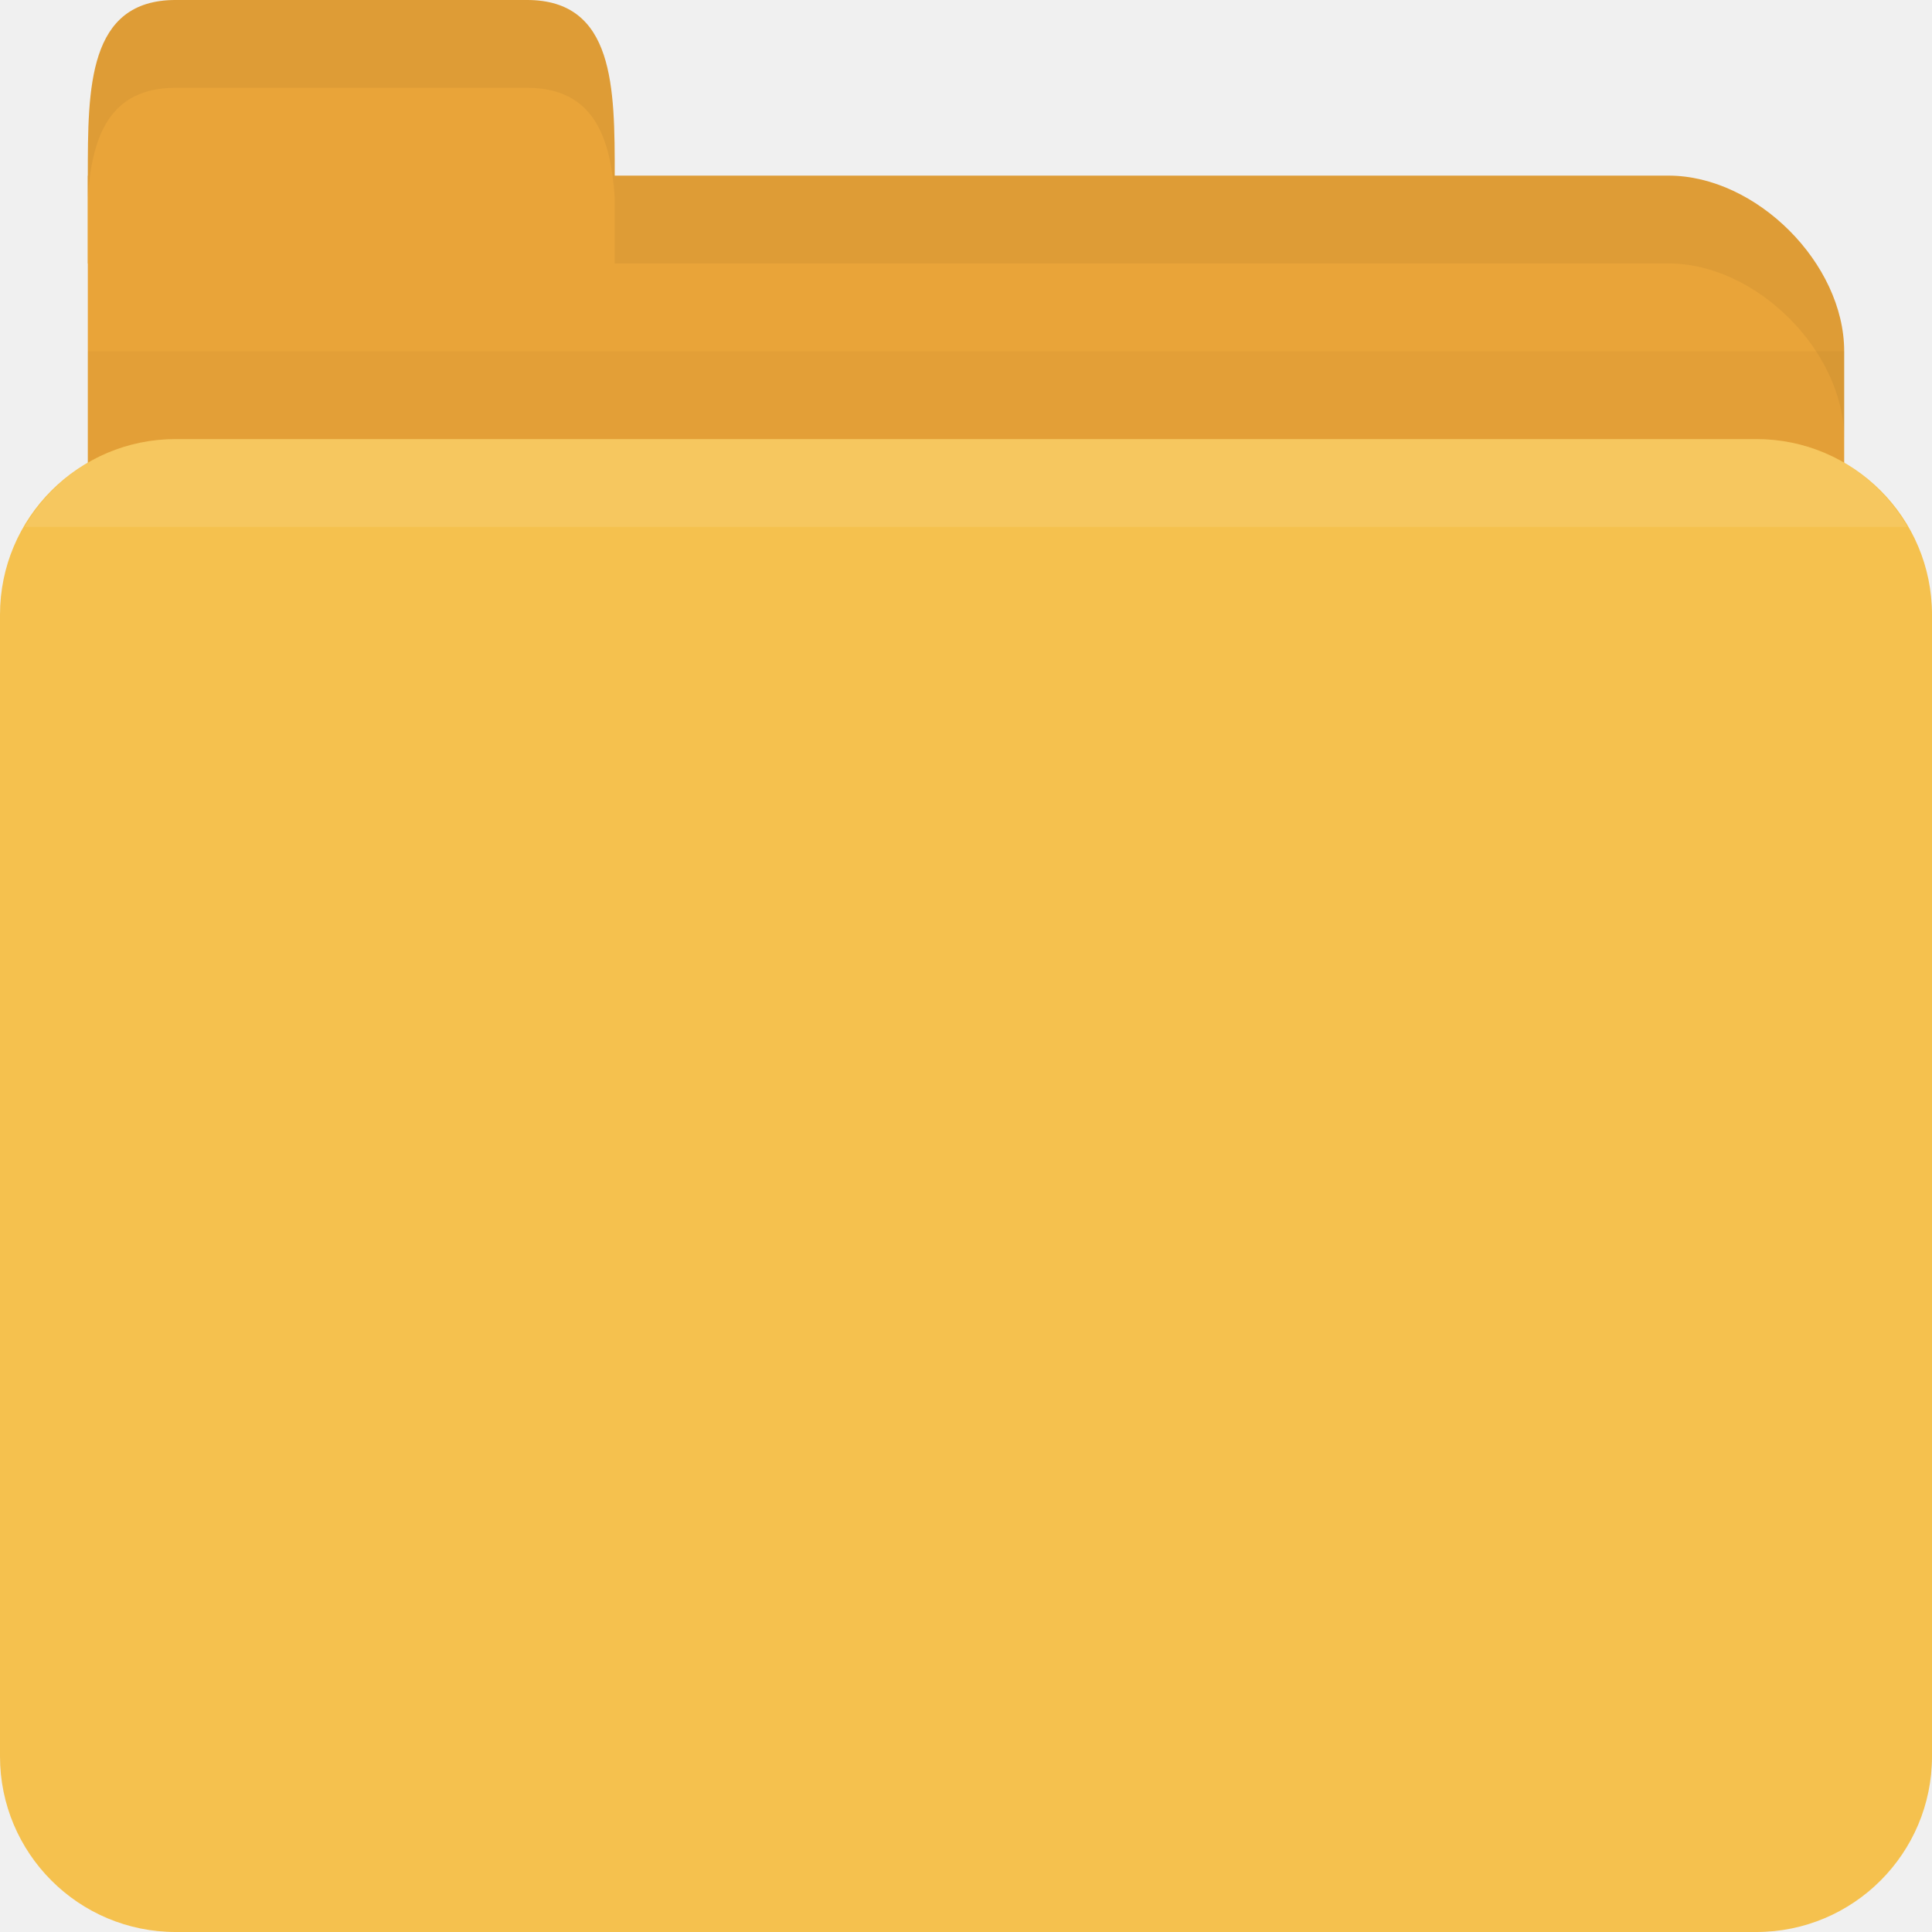
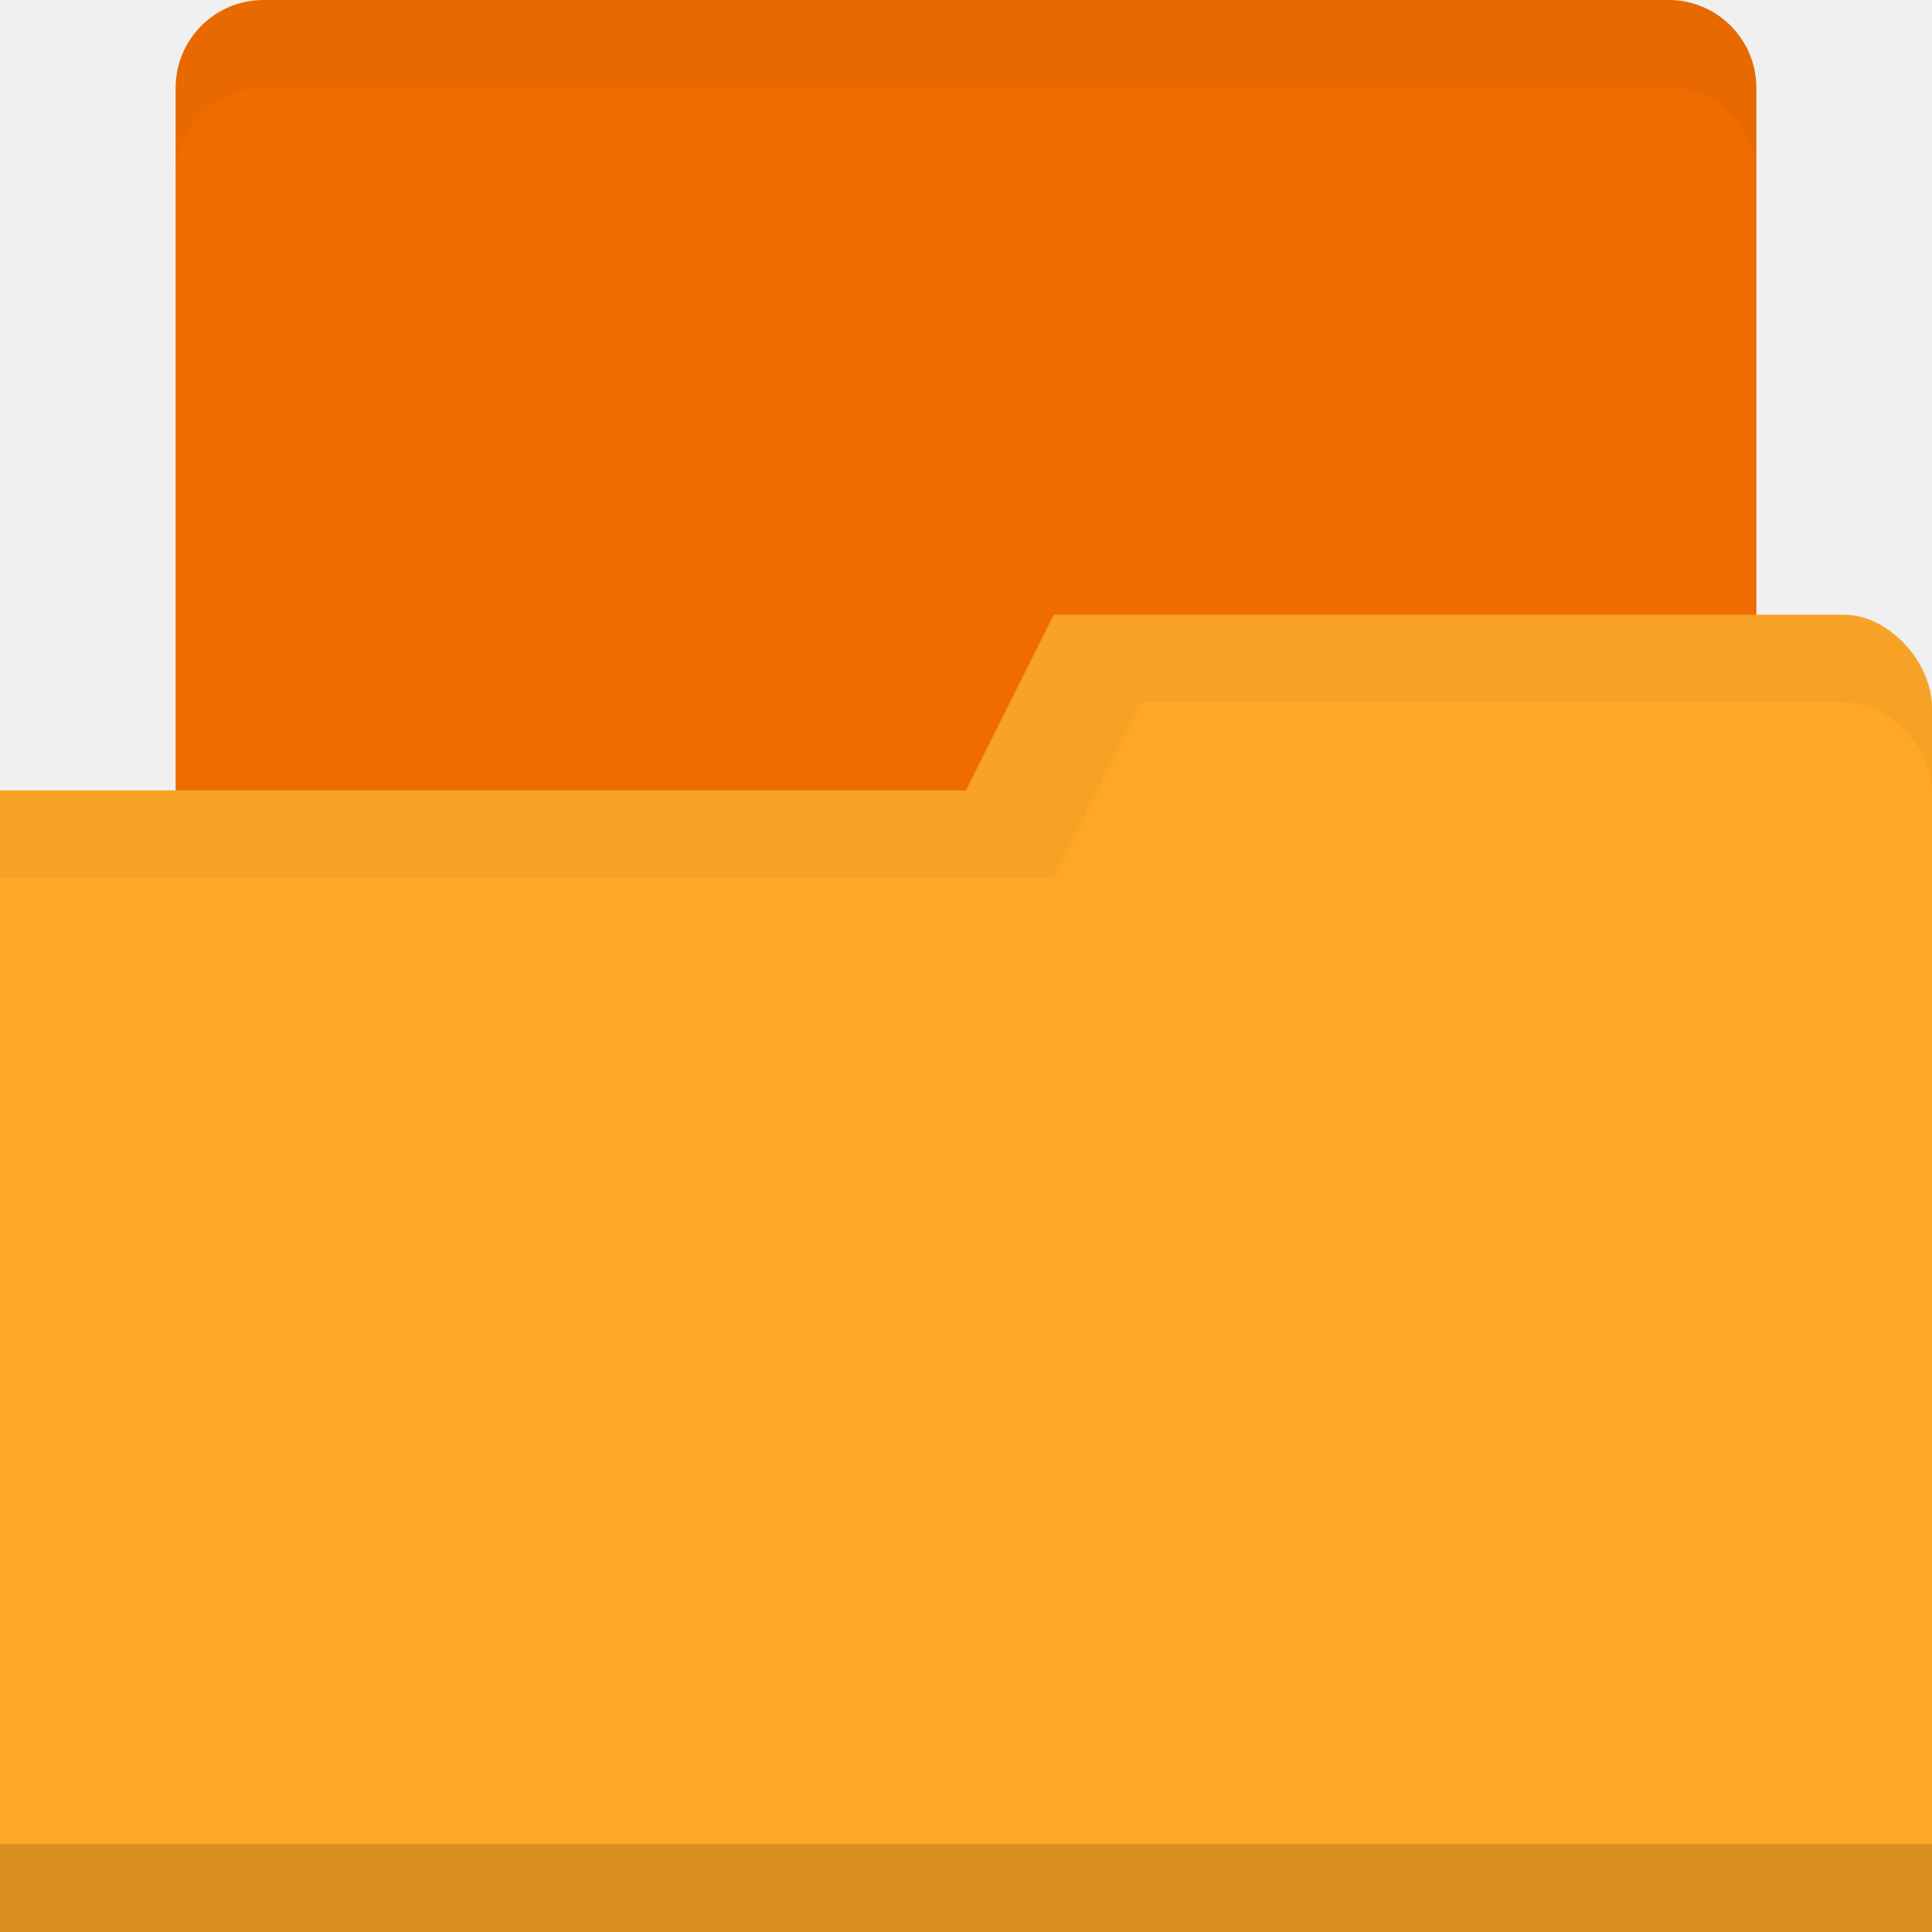
- <svg xmlns="http://www.w3.org/2000/svg" width="22" height="22" id="svg2" version="1.1">
-   <defs id="defs4" />
+ <svg xmlns="http://www.w3.org/2000/svg" xmlns:xlink="http://www.w3.org/1999/xlink" width="22" height="22" id="svg2" version="1.1">
+   <defs id="defs4">
+     <linearGradient id="linearGradient3760">
+       <stop style="stop-color:#000000;stop-opacity:1;" offset="0" id="stop3762" />
+       <stop style="stop-color:#000000;stop-opacity:0;" offset="1" id="stop3764" />
+     </linearGradient>
+     <radialGradient xlink:href="#linearGradient3760" id="radialGradient3766" cx="11" cy="19" fx="11" fy="19" r="11" gradientTransform="matrix(1,0,0,0.09090909,0,17.27273)" gradientUnits="userSpaceOnUse" />
+   </defs>
  <g id="layer1" transform="translate(0,-1030.362)">
-     <path id="path2998" d="m 2,1032.362 17,0 c 1,0 2,1 2,2 l 0,4 c 0,1.108 -0.446,2 -1,2 l -18,0 c -0.554,0 -1,-0.892 -1,-2 l 0,-6 z" style="fill:#e9a439;fill-opacity:1;stroke:none" />
-     <path style="opacity:0.03;fill:#000000;fill-opacity:1;stroke:none" d="m 1,1034.362 0,5 20,0 0,-5 z" id="path3807" />
-     <rect style="fill:#f5c14e;fill-opacity:1;stroke:none" id="rect2990" width="22" height="17" x="0" y="1035.362" rx="2" ry="2" />
-     <path id="path3000" d="m 1,1033.362 0,-1 c 0,-1 0,-2 1,-2 l 4,0 c 1,0 1,1 1,2 l 0,1 z" style="fill:#e9a439;fill-opacity:1;stroke:none" />
-     <path style="opacity:0.05;fill:#000000;fill-opacity:1;stroke:none" d="m 7,1032.362 0,1 1,0 11,0 c 1,0 2,1 2,2 l 0,-1 c 0,-1 -1,-2 -2,-2 l -11,0 z" id="path3002" />
-     <path style="opacity:0.05;fill:#000000;fill-opacity:1;stroke:none" d="m 2,1030.362 c -1,0 -1,1 -1,2 l 0,0.25 c 0.047,-0.703 0.25,-1.25 1,-1.25 l 4,0 c 0.75,0 0.953,0.547 1,1.25 l 0,-0.25 c 0,-1 0,-2 -1,-2 l -4,0 z" id="path3780" />
-     <path style="opacity:0.1;fill:#ffffff;fill-opacity:1;stroke:none" d="m 2,1035.362 c -0.742,0 -1.373,0.403 -1.719,1 l 21.438,0 c -0.345,-0.597 -0.977,-1 -1.719,-1 l -18,0 z" id="rect2991" />
+     <rect style="fill:#ef6c00;fill-opacity:1;stroke:none" id="rect2995" width="18" height="10" x="2" y="1030.362" rx="1" ry="1" />
+     <path style="fill:#ffa726;fill-opacity:1;stroke:none" d="m 22,1038.429 0,13.933 -22,0 0,-13 11,0 1,-2 9,0 c 0.5,0 1,0.533 1,1.067 z" id="rect2987" />
+     <path id="path3794" d="m 0,1051.362 0,1 22,0 0,-1 z" style="opacity:0.15;fill:#000000;fill-opacity:1;stroke:none" />
+     <path style="fill:none;stroke:none" d="m 11,1035.862 -2.5,1.5 1.5,0 z" id="path3801" />
+     <path style="opacity:0.03;fill:#000000;fill-opacity:1;stroke:none" d="m 12,1037.362 -1,2 -11,0 0,1 12,0 1,-2 8,0 c 0.5,0 1,0.5 1,1 l 0,-1 c 0,-0.5 -0.5,-1 -1,-1 z" id="path3033" />
+     <path style="fill:#000000;fill-opacity:1;stroke:none;opacity:0.03" d="M 3 0 C 2.446 0 2 0.446 2 1 L 2 2 C 2 1.446 2.446 1 3 1 L 19 1 C 19.554 1 20 1.446 20 2 L 20 1 C 20 0.446 19.554 0 19 0 L 3 0 z " transform="translate(0,1030.362)" id="rect3776" />
  </g>
</svg>
